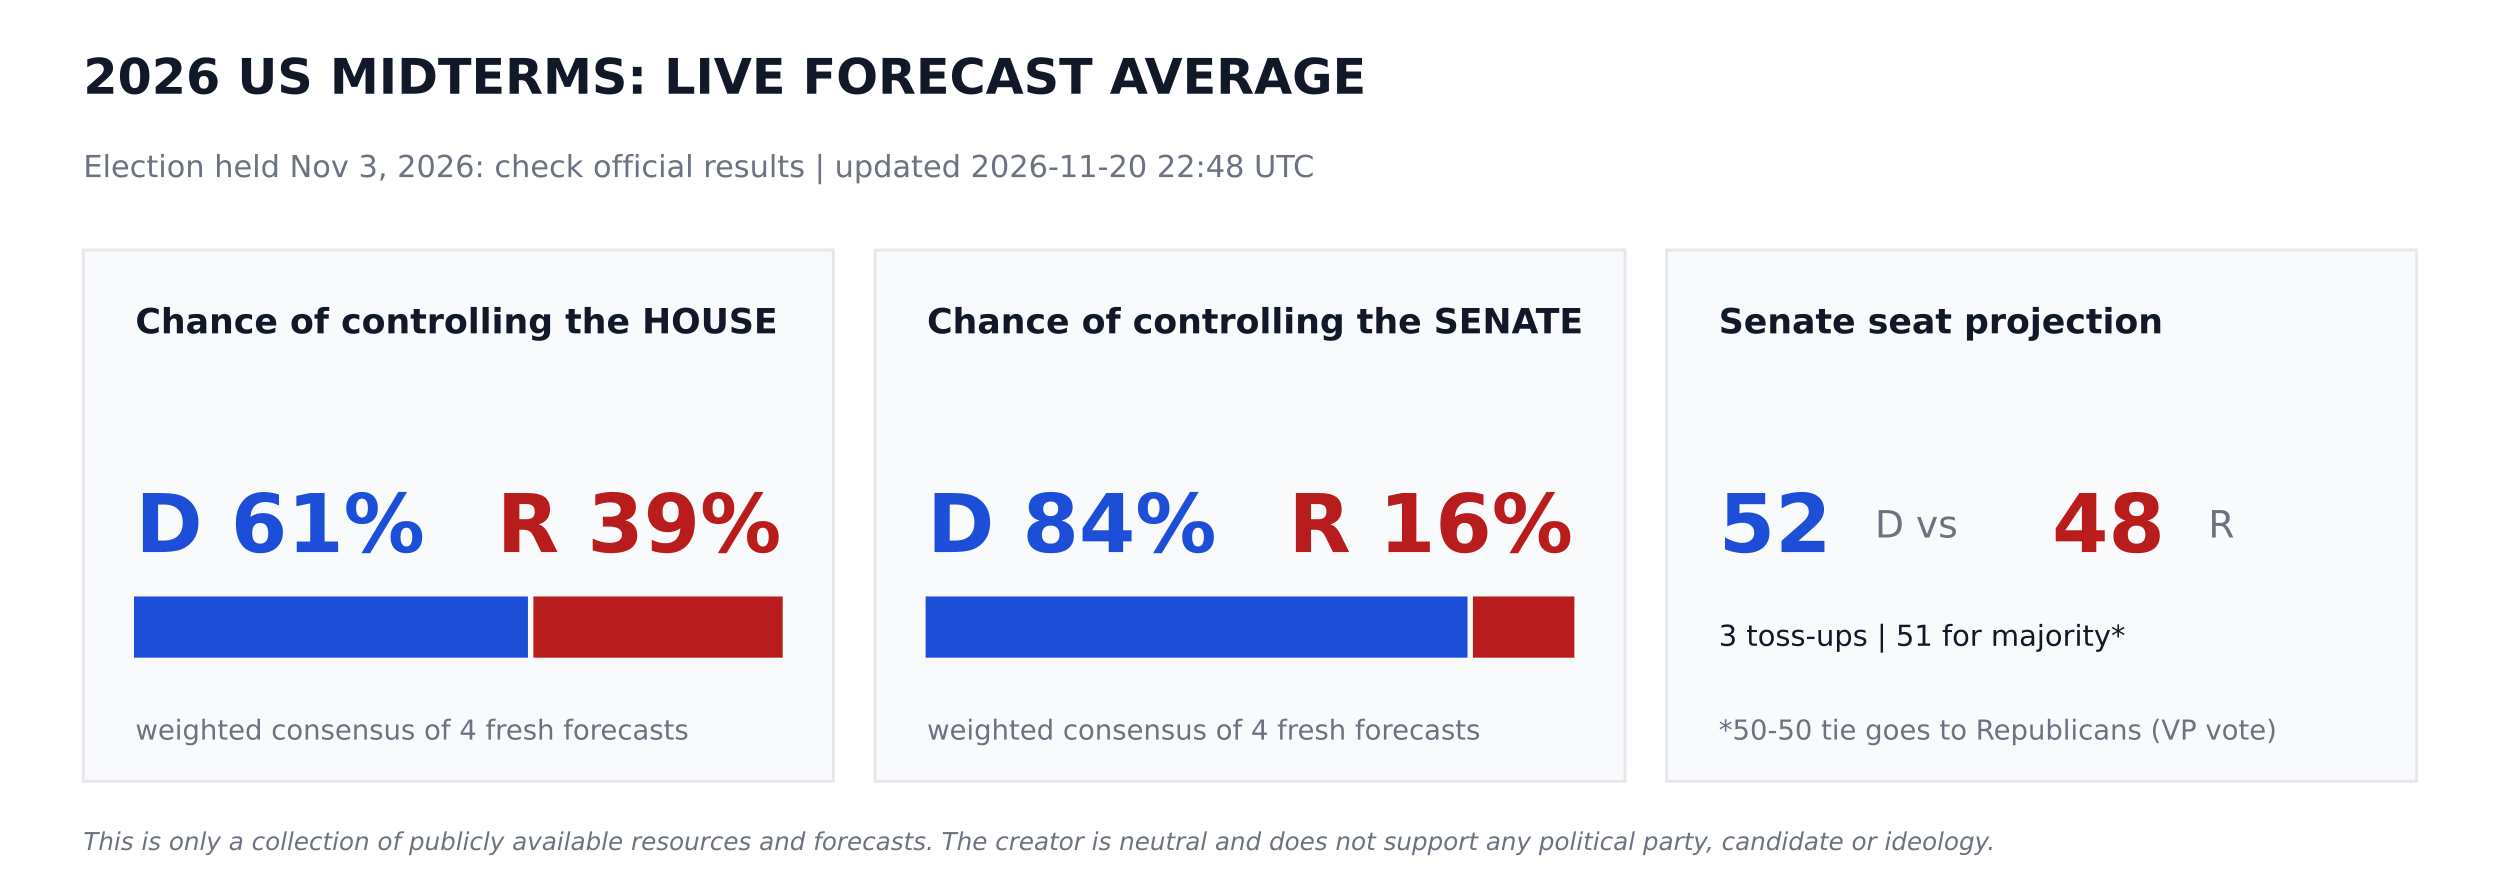
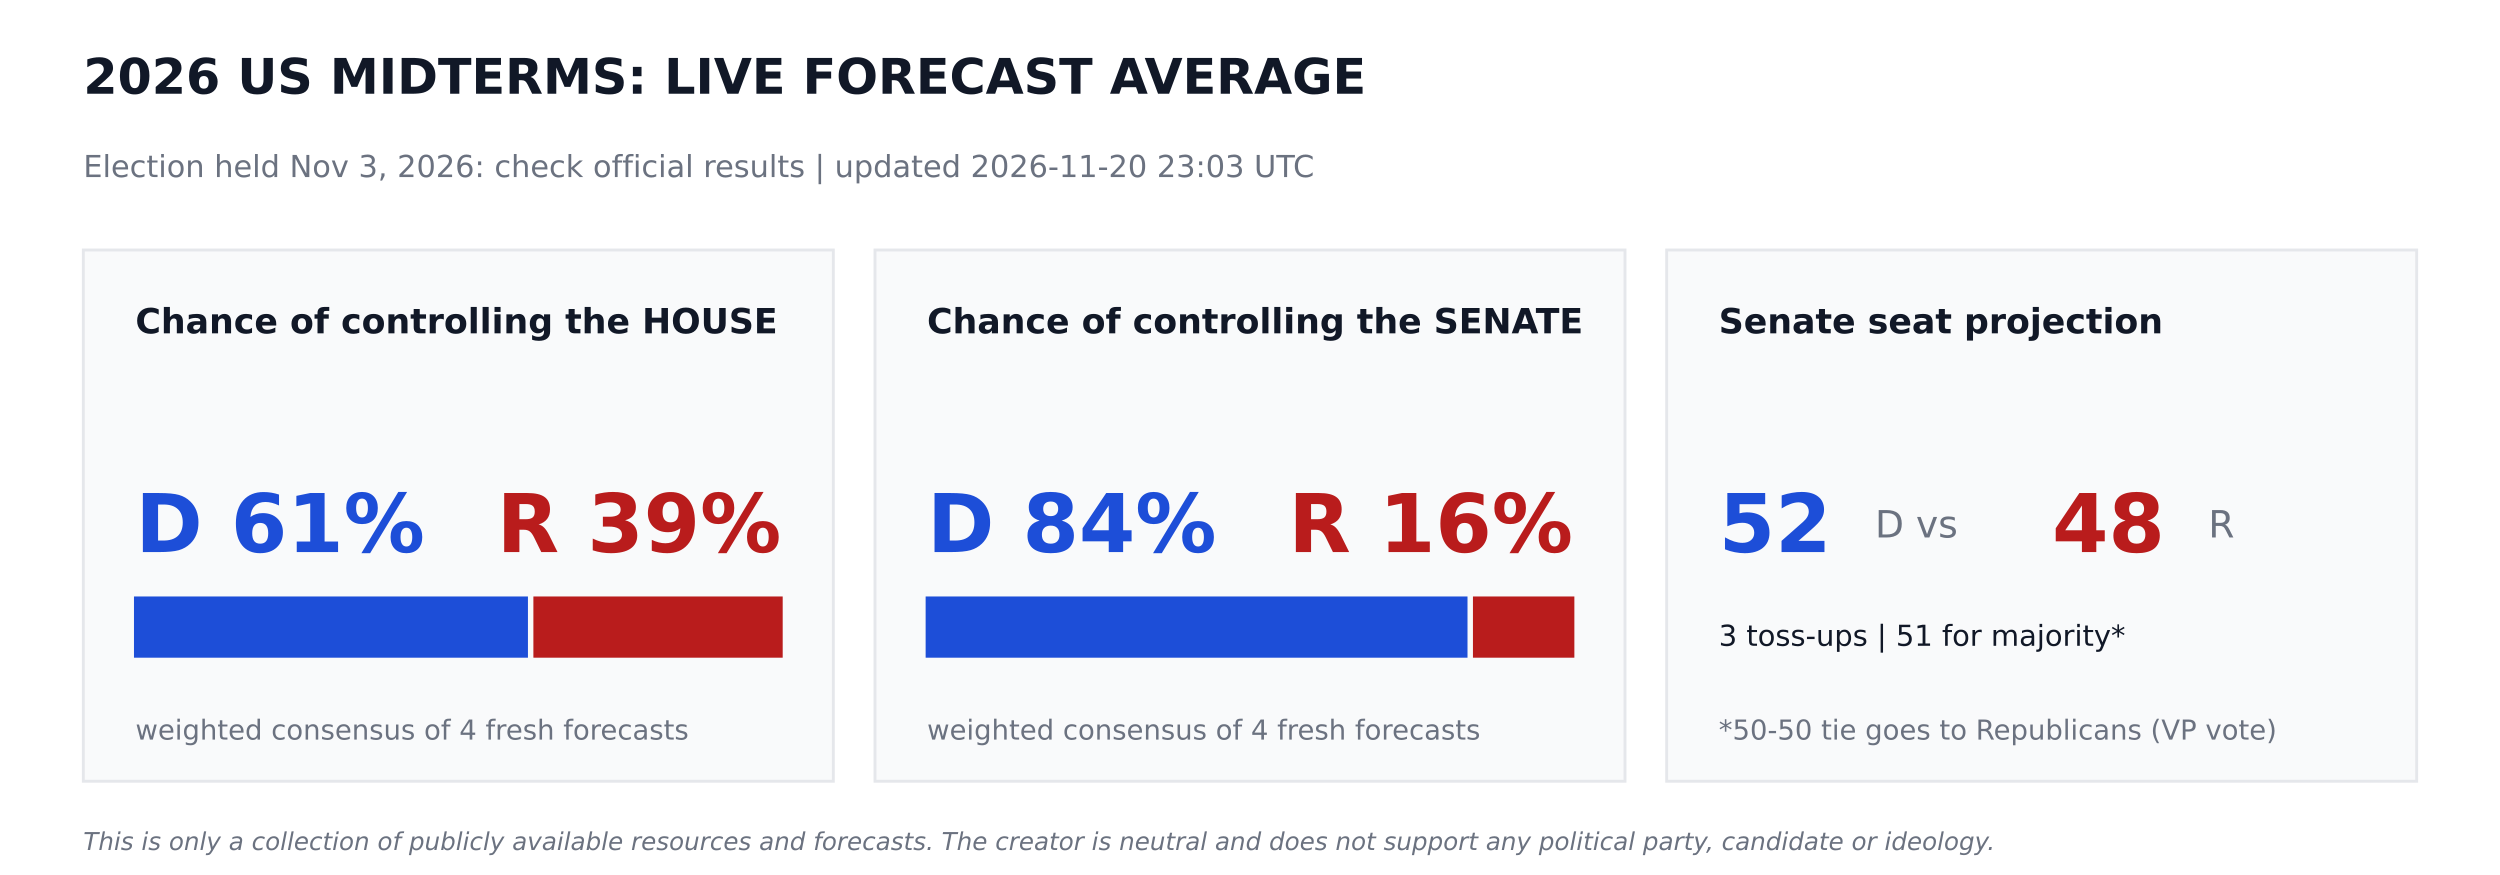
<svg xmlns="http://www.w3.org/2000/svg" width="864pt" height="302.4pt" viewBox="0 0 864 302.4" version="1.1">
  <defs>
    <style type="text/css">*{stroke-linejoin: round; stroke-linecap: butt}</style>
  </defs>
  <g id="figure_1">
    <g id="patch_1">
      <path d="M 0 302.4  L 864 302.4  L 864 0  L 0 0  z " style="fill: #ffffff" />
    </g>
    <g id="axes_1">
      <g id="patch_2">
-         <path d="M 28.8 270  L 288 270  L 288 86.4  L 28.8 86.4  z " clip-path="url(#p5cbffc6bae)" style="fill: #f9fafb; stroke: #e5e7eb; stroke-linejoin: miter" />
+         <path d="M 28.8 270  L 288 270  L 288 86.4  L 28.8 86.4  z " clip-path="url(#pc4dde8c4de)" style="fill: #f9fafb; stroke: #e5e7eb; stroke-linejoin: miter" />
      </g>
      <g id="patch_3">
-         <path d="M 46.8 226.8  L 181.958 226.8  L 181.958 206.64  L 46.8 206.64  z " clip-path="url(#p5cbffc6bae)" style="fill: #1d4ed8; stroke: #1d4ed8; stroke-linejoin: miter" />
+         <path d="M 46.8 226.8  L 181.958 226.8  L 181.958 206.64  L 46.8 206.64  z " clip-path="url(#pc4dde8c4de)" style="fill: #1d4ed8; stroke: #1d4ed8; stroke-linejoin: miter" />
      </g>
      <g id="patch_4">
-         <path d="M 184.838 226.8  L 270 226.8  L 270 206.64  L 184.838 206.64  z " clip-path="url(#p5cbffc6bae)" style="fill: #b91c1c; stroke: #b91c1c; stroke-linejoin: miter" />
+         <path d="M 184.838 226.8  L 270 226.8  L 270 206.64  L 184.838 206.64  z " clip-path="url(#pc4dde8c4de)" style="fill: #b91c1c; stroke: #b91c1c; stroke-linejoin: miter" />
      </g>
      <g id="patch_5">
-         <path d="M 302.4 270  L 561.6 270  L 561.6 86.4  L 302.4 86.4  z " clip-path="url(#p5cbffc6bae)" style="fill: #f9fafb; stroke: #e5e7eb; stroke-linejoin: miter" />
+         <path d="M 302.4 270  L 561.6 270  L 561.6 86.4  L 302.4 86.4  z " clip-path="url(#pc4dde8c4de)" style="fill: #f9fafb; stroke: #e5e7eb; stroke-linejoin: miter" />
      </g>
      <g id="patch_6">
-         <path d="M 320.4 226.8  L 506.671 226.8  L 506.671 206.64  L 320.4 206.64  z " clip-path="url(#p5cbffc6bae)" style="fill: #1d4ed8; stroke: #1d4ed8; stroke-linejoin: miter" />
+         <path d="M 320.4 226.8  L 506.671 226.8  L 506.671 206.64  L 320.4 206.64  z " clip-path="url(#pc4dde8c4de)" style="fill: #1d4ed8; stroke: #1d4ed8; stroke-linejoin: miter" />
      </g>
      <g id="patch_7">
-         <path d="M 509.551 226.8  L 543.6 226.8  L 543.6 206.64  L 509.551 206.64  z " clip-path="url(#p5cbffc6bae)" style="fill: #b91c1c; stroke: #b91c1c; stroke-linejoin: miter" />
+         <path d="M 509.551 226.8  L 543.6 226.8  L 543.6 206.64  L 509.551 206.64  z " clip-path="url(#pc4dde8c4de)" style="fill: #b91c1c; stroke: #b91c1c; stroke-linejoin: miter" />
      </g>
      <g id="patch_8">
-         <path d="M 576 270  L 835.2 270  L 835.2 86.4  L 576 86.4  z " clip-path="url(#p5cbffc6bae)" style="fill: #f9fafb; stroke: #e5e7eb; stroke-linejoin: miter" />
+         <path d="M 576 270  L 835.2 270  L 835.2 86.4  L 576 86.4  z " clip-path="url(#pc4dde8c4de)" style="fill: #f9fafb; stroke: #e5e7eb; stroke-linejoin: miter" />
      </g>
      <g id="text_1">
        <text style="font-weight: 700; font-size: 17px; font-family: 'DejaVu Sans'; text-anchor: start; fill: #111827" x="28.8" y="32.4" transform="rotate(-0 28.8 32.4)">2026 US MIDTERMS: LIVE FORECAST AVERAGE</text>
      </g>
      <g id="text_2">
-         <text style="font-size: 10.5px; font-family: 'DejaVu Sans'; text-anchor: start; fill: #6b7280" x="28.8" y="61.2" transform="rotate(-0 28.8 61.2)">Election held Nov 3, 2026: check official results   |   updated 2026-11-20 22:48 UTC</text>
+         <text style="font-size: 10.5px; font-family: 'DejaVu Sans'; text-anchor: start; fill: #6b7280" x="28.8" y="61.2" transform="rotate(-0 28.8 61.2)">Election held Nov 3, 2026: check official results   |   updated 2026-11-20 23:03 UTC</text>
      </g>
      <g id="text_3">
        <text style="font-weight: 700; font-size: 12px; font-family: 'DejaVu Sans'; text-anchor: start; fill: #111827" x="46.8" y="115.2" transform="rotate(-0 46.8 115.2)">Chance of controlling the HOUSE</text>
      </g>
      <g id="text_4">
        <text style="font-weight: 700; font-size: 28px; font-family: 'DejaVu Sans'; text-anchor: start; fill: #1d4ed8" x="46.8" y="190.8" transform="rotate(-0 46.8 190.8)">D 61%</text>
      </g>
      <g id="text_5">
        <text style="font-weight: 700; font-size: 28px; font-family: 'DejaVu Sans'; text-anchor: end; fill: #b91c1c" x="270" y="190.8" transform="rotate(-0 270 190.8)">R 39%</text>
      </g>
      <g id="text_6">
        <text style="font-size: 9.5px; font-family: 'DejaVu Sans'; text-anchor: start; fill: #6b7280" x="46.8" y="255.6" transform="rotate(-0 46.8 255.6)">weighted consensus of 4 fresh forecasts</text>
      </g>
      <g id="text_7">
        <text style="font-weight: 700; font-size: 12px; font-family: 'DejaVu Sans'; text-anchor: start; fill: #111827" x="320.4" y="115.2" transform="rotate(-0 320.4 115.2)">Chance of controlling the SENATE</text>
      </g>
      <g id="text_8">
        <text style="font-weight: 700; font-size: 28px; font-family: 'DejaVu Sans'; text-anchor: start; fill: #1d4ed8" x="320.4" y="190.8" transform="rotate(-0 320.4 190.8)">D 84%</text>
      </g>
      <g id="text_9">
        <text style="font-weight: 700; font-size: 28px; font-family: 'DejaVu Sans'; text-anchor: end; fill: #b91c1c" x="543.6" y="190.8" transform="rotate(-0 543.6 190.8)">R 16%</text>
      </g>
      <g id="text_10">
        <text style="font-size: 9.5px; font-family: 'DejaVu Sans'; text-anchor: start; fill: #6b7280" x="320.4" y="255.6" transform="rotate(-0 320.4 255.6)">weighted consensus of 4 fresh forecasts</text>
      </g>
      <g id="text_11">
        <text style="font-weight: 700; font-size: 12px; font-family: 'DejaVu Sans'; text-anchor: start; fill: #111827" x="594" y="115.2" transform="rotate(-0 594 115.2)">Senate seat projection</text>
      </g>
      <g id="text_12">
        <text style="font-weight: 700; font-size: 28px; font-family: 'DejaVu Sans'; text-anchor: start; fill: #1d4ed8" x="594" y="190.8" transform="rotate(-0 594 190.8)">52</text>
      </g>
      <g id="text_13">
        <text style="font-size: 13px; font-family: 'DejaVu Sans'; text-anchor: start; fill: #6b7280" x="648" y="185.76" transform="rotate(-0 648 185.76)">D  vs</text>
      </g>
      <g id="text_14">
        <text style="font-weight: 700; font-size: 28px; font-family: 'DejaVu Sans'; text-anchor: start; fill: #b91c1c" x="709.2" y="190.8" transform="rotate(-0 709.2 190.8)">48</text>
      </g>
      <g id="text_15">
        <text style="font-size: 13px; font-family: 'DejaVu Sans'; text-anchor: start; fill: #6b7280" x="763.2" y="185.76" transform="rotate(-0 763.2 185.76)">R</text>
      </g>
      <g id="text_16">
        <text style="font-size: 10px; font-family: 'DejaVu Sans'; text-anchor: start; fill: #111827" x="594" y="223.2" transform="rotate(-0 594 223.2)">3 toss-ups  |  51 for majority*</text>
      </g>
      <g id="text_17">
        <text style="font-size: 9.5px; font-family: 'DejaVu Sans'; text-anchor: start; fill: #6b7280" x="594" y="255.6" transform="rotate(-0 594 255.6)">*50-50 tie goes to Republicans (VP vote)</text>
      </g>
      <g id="text_18">
        <text style="font-style: italic; font-size: 8.5px; font-family: 'DejaVu Sans'; text-anchor: start; fill: #6b7280" x="28.8" y="293.76" transform="rotate(-0 28.8 293.76)">This is only a collection of publicly available resources and forecasts. The creator is neutral and does not support any political party, candidate or ideology.</text>
      </g>
    </g>
  </g>
  <defs>
-     <clipPath id="p5cbffc6bae">
+     <clipPath id="pc4dde8c4de">
      <rect x="0" y="0" width="864" height="302.4" />
    </clipPath>
  </defs>
</svg>
